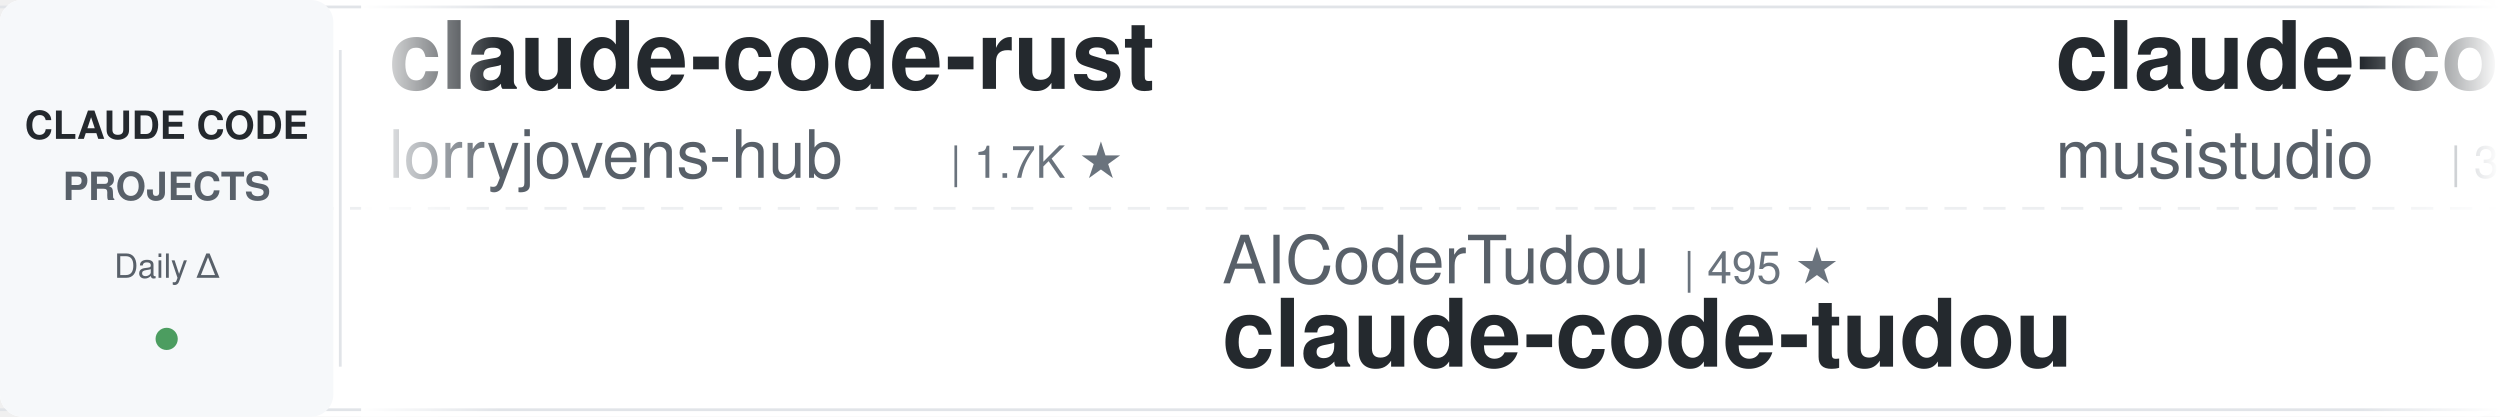
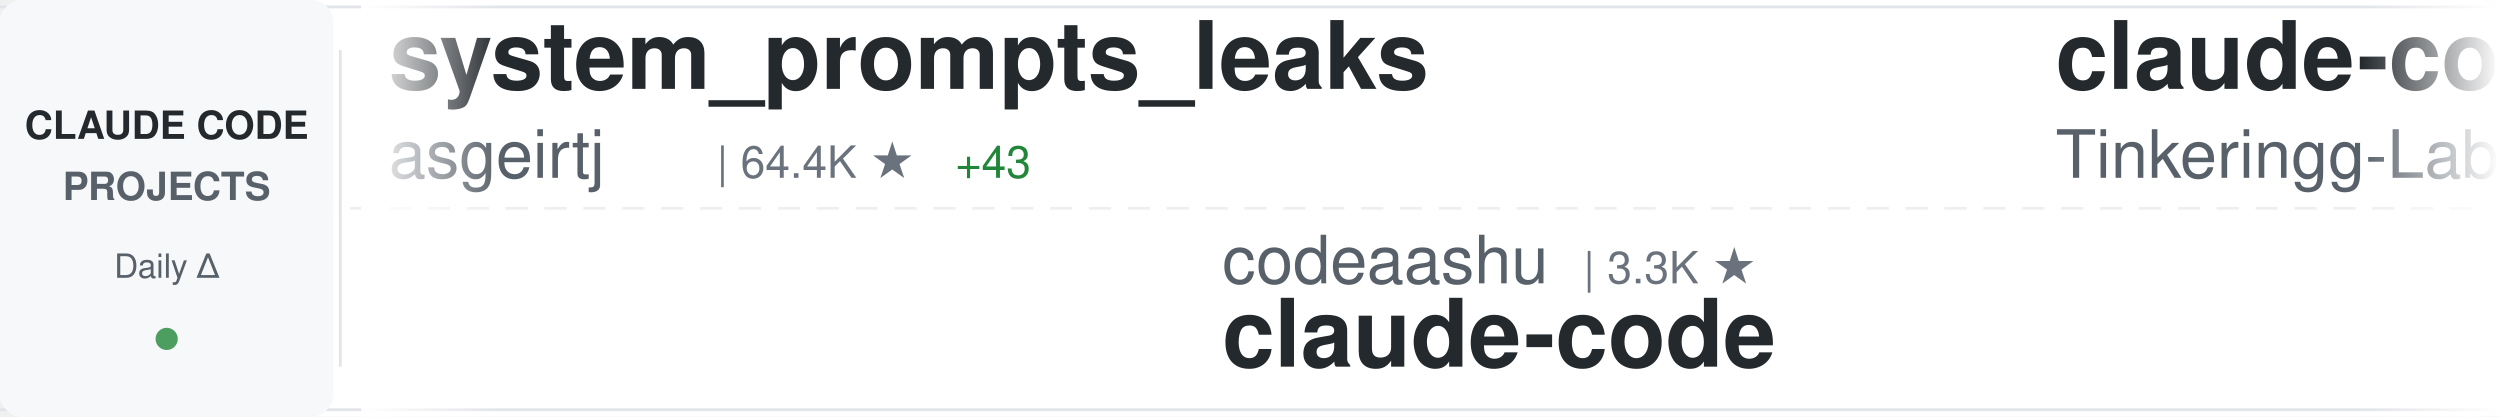
<svg xmlns="http://www.w3.org/2000/svg" width="900" height="150">
  <defs>
    <linearGradient id="awesomeLeftFade" x1="0%" y1="0%" x2="100%" y2="0%">
      <stop offset="0%" style="stop-color:#ffffff;stop-opacity:1" />
      <stop offset="100%" style="stop-color:#ffffff;stop-opacity:0" />
    </linearGradient>
    <linearGradient id="awesomeRightFade" x1="0%" y1="0%" x2="100%" y2="0%">
      <stop offset="0%" style="stop-color:#ffffff;stop-opacity:0" />
      <stop offset="100%" style="stop-color:#ffffff;stop-opacity:1" />
    </linearGradient>
  </defs>
  <rect width="900" height="150" fill="#ffffff" rx="8" />
  <rect x="0" y="2" width="900" height="1" fill="#e1e4e8" />
  <rect x="0" y="147" width="900" height="1" fill="#e1e4e8" />
  <line x1="0" y1="75" x2="900" y2="75" stroke="#e1e4e8" stroke-width="1" stroke-dasharray="8 6" opacity="0.6" />
  <rect x="0" y="0" width="120" height="150" fill="#f6f8fa" rx="8" />
  <text x="60" y="50" font-family="-apple-system, BlinkMacSystemFont, 'Segoe UI', Helvetica, Arial, sans-serif" font-size="14" font-weight="600" fill="#24292e" text-anchor="middle">CLAUDE CODE</text>
  <text x="60" y="72" font-family="-apple-system, BlinkMacSystemFont, 'Segoe UI', Helvetica, Arial, sans-serif" font-size="14" font-weight="600" fill="#586069" text-anchor="middle">PROJECTS</text>
  <text x="60" y="100" font-family="-apple-system, BlinkMacSystemFont, 'Segoe UI', Helvetica, Arial, sans-serif" font-size="12" font-weight="500" fill="#586069" text-anchor="middle">Daily Δ</text>
  <circle cx="60" cy="122" r="4" fill="#22863a" opacity="0.8" />
  <rect x="122" y="18" width="1" height="114" fill="#e1e4e8" />
  <clipPath id="awesomeTickerClip">
    <rect x="130" y="0" width="770" height="150" />
  </clipPath>
  <g clip-path="url(#awesomeTickerClip)">
    <g id="awesomeTickerItems">
      <animateTransform attributeName="transform" attributeType="XML" type="translate" from="0 0" to="-3000 0" dur="54s" repeatCount="indefinite" />
      <g transform="translate(0, 0)">
-         <text x="140" y="32" font-family="-apple-system, BlinkMacSystemFont, 'Segoe UI', Helvetica, Arial, sans-serif" font-size="34" font-weight="600" fill="#24292e">claude-code-rust</text>
-         <text x="140" y="64" font-family="-apple-system, BlinkMacSystemFont, 'Segoe UI', Helvetica, Arial, sans-serif" font-size="24" font-weight="400" fill="#586069">lorryjovens-hub</text>
-         <text x="342" y="64" font-family="-apple-system, BlinkMacSystemFont, 'Segoe UI', Helvetica, Arial, sans-serif" font-size="16" font-weight="500" fill="#6a737d">| 1.7K ★</text>
+         <text x="140" y="32" font-family="-apple-system, BlinkMacSystemFont, 'Segoe UI', Helvetica, Arial, sans-serif" font-size="34" font-weight="600" fill="#24292e">system_prompts_leaks</text>
+         <text x="140" y="64" font-family="-apple-system, BlinkMacSystemFont, 'Segoe UI', Helvetica, Arial, sans-serif" font-size="24" font-weight="400" fill="#586069">asgeirtj</text>
+         <text x="258" y="64" font-family="-apple-system, BlinkMacSystemFont, 'Segoe UI', Helvetica, Arial, sans-serif" font-size="16" font-weight="500" fill="#6a737d">| 64.4K ★</text>
+         <text x="344" y="64" font-family="-apple-system, BlinkMacSystemFont, 'Segoe UI', Helvetica, Arial, sans-serif" font-size="16" font-weight="500" fill="#22863a"> +43</text>
      </g>
      <g transform="translate(300, 0)">
-         <text x="140" y="102" font-family="-apple-system, BlinkMacSystemFont, 'Segoe UI', Helvetica, Arial, sans-serif" font-size="24" font-weight="400" fill="#586069">AICoderTudou</text>
-         <text x="306" y="102" font-family="-apple-system, BlinkMacSystemFont, 'Segoe UI', Helvetica, Arial, sans-serif" font-size="16" font-weight="500" fill="#6a737d">| 495 ★</text>
-         <text x="140" y="132" font-family="-apple-system, BlinkMacSystemFont, 'Segoe UI', Helvetica, Arial, sans-serif" font-size="34" font-weight="600" fill="#24292e">claude-code-tudou</text>
+         <text x="140" y="102" font-family="-apple-system, BlinkMacSystemFont, 'Segoe UI', Helvetica, Arial, sans-serif" font-size="24" font-weight="400" fill="#586069">codeaashu</text>
+         <text x="270" y="102" font-family="-apple-system, BlinkMacSystemFont, 'Segoe UI', Helvetica, Arial, sans-serif" font-size="16" font-weight="500" fill="#6a737d">| 3.3K ★</text>
+         <text x="140" y="132" font-family="-apple-system, BlinkMacSystemFont, 'Segoe UI', Helvetica, Arial, sans-serif" font-size="34" font-weight="600" fill="#24292e">claude-code</text>
      </g>
      <g transform="translate(600, 0)">
-         <text x="140" y="32" font-family="-apple-system, BlinkMacSystemFont, 'Segoe UI', Helvetica, Arial, sans-serif" font-size="34" font-weight="600" fill="#24292e">claude-code-router</text>
-         <text x="140" y="64" font-family="-apple-system, BlinkMacSystemFont, 'Segoe UI', Helvetica, Arial, sans-serif" font-size="24" font-weight="400" fill="#586069">musistudio</text>
-         <text x="282" y="64" font-family="-apple-system, BlinkMacSystemFont, 'Segoe UI', Helvetica, Arial, sans-serif" font-size="16" font-weight="500" fill="#6a737d">| 37.1K ★</text>
-         <text x="368" y="64" font-family="-apple-system, BlinkMacSystemFont, 'Segoe UI', Helvetica, Arial, sans-serif" font-size="16" font-weight="500" fill="#22863a"> +4</text>
-       </g>
-       <g transform="translate(900, 0)">
-         <text x="140" y="102" font-family="-apple-system, BlinkMacSystemFont, 'Segoe UI', Helvetica, Arial, sans-serif" font-size="24" font-weight="400" fill="#586069">pengchengneo</text>
-         <text x="306" y="102" font-family="-apple-system, BlinkMacSystemFont, 'Segoe UI', Helvetica, Arial, sans-serif" font-size="16" font-weight="500" fill="#6a737d">| 1.8K ★</text>
-         <text x="140" y="132" font-family="-apple-system, BlinkMacSystemFont, 'Segoe UI', Helvetica, Arial, sans-serif" font-size="34" font-weight="600" fill="#24292e">Claude-Code</text>
-       </g>
-       <g transform="translate(1200, 0)">
-         <text x="140" y="32" font-family="-apple-system, BlinkMacSystemFont, 'Segoe UI', Helvetica, Arial, sans-serif" font-size="34" font-weight="600" fill="#24292e">Open-ClaudeCode</text>
-         <text x="140" y="64" font-family="-apple-system, BlinkMacSystemFont, 'Segoe UI', Helvetica, Arial, sans-serif" font-size="24" font-weight="400" fill="#586069">LING71671</text>
-         <text x="270" y="64" font-family="-apple-system, BlinkMacSystemFont, 'Segoe UI', Helvetica, Arial, sans-serif" font-size="16" font-weight="500" fill="#6a737d">| 948 ★</text>
-       </g>
-       <g transform="translate(1500, 0)">
-         <text x="140" y="102" font-family="-apple-system, BlinkMacSystemFont, 'Segoe UI', Helvetica, Arial, sans-serif" font-size="24" font-weight="400" fill="#586069">digitalsamba</text>
-         <text x="306" y="102" font-family="-apple-system, BlinkMacSystemFont, 'Segoe UI', Helvetica, Arial, sans-serif" font-size="16" font-weight="500" fill="#6a737d">| 2.1K ★</text>
-         <text x="383" y="102" font-family="-apple-system, BlinkMacSystemFont, 'Segoe UI', Helvetica, Arial, sans-serif" font-size="16" font-weight="500" fill="#22863a"> +3</text>
-         <text x="140" y="132" font-family="-apple-system, BlinkMacSystemFont, 'Segoe UI', Helvetica, Arial, sans-serif" font-size="34" font-weight="600" fill="#24292e">claude-code-video-toolki...</text>
-       </g>
-       <g transform="translate(1800, 0)">
-         <text x="140" y="32" font-family="-apple-system, BlinkMacSystemFont, 'Segoe UI', Helvetica, Arial, sans-serif" font-size="34" font-weight="600" fill="#24292e">claude-code-best-practic...</text>
-         <text x="140" y="64" font-family="-apple-system, BlinkMacSystemFont, 'Segoe UI', Helvetica, Arial, sans-serif" font-size="24" font-weight="400" fill="#586069">shanraisshan</text>
-         <text x="306" y="64" font-family="-apple-system, BlinkMacSystemFont, 'Segoe UI', Helvetica, Arial, sans-serif" font-size="16" font-weight="500" fill="#6a737d">| 65.7K ★</text>
-         <text x="392" y="64" font-family="-apple-system, BlinkMacSystemFont, 'Segoe UI', Helvetica, Arial, sans-serif" font-size="16" font-weight="500" fill="#22863a"> +11</text>
-       </g>
-       <g transform="translate(2100, 0)">
-         <text x="140" y="102" font-family="-apple-system, BlinkMacSystemFont, 'Segoe UI', Helvetica, Arial, sans-serif" font-size="24" font-weight="400" fill="#586069">anthropics</text>
-         <text x="282" y="102" font-family="-apple-system, BlinkMacSystemFont, 'Segoe UI', Helvetica, Arial, sans-serif" font-size="16" font-weight="500" fill="#6a737d">| 144.4K ★</text>
-         <text x="377" y="102" font-family="-apple-system, BlinkMacSystemFont, 'Segoe UI', Helvetica, Arial, sans-serif" font-size="16" font-weight="500" fill="#22863a"> +13</text>
-         <text x="140" y="132" font-family="-apple-system, BlinkMacSystemFont, 'Segoe UI', Helvetica, Arial, sans-serif" font-size="34" font-weight="600" fill="#24292e">claude-code</text>
-       </g>
-       <g transform="translate(2400, 0)">
        <text x="140" y="32" font-family="-apple-system, BlinkMacSystemFont, 'Segoe UI', Helvetica, Arial, sans-serif" font-size="34" font-weight="600" fill="#24292e">claude-code</text>
        <text x="140" y="64" font-family="-apple-system, BlinkMacSystemFont, 'Segoe UI', Helvetica, Arial, sans-serif" font-size="24" font-weight="400" fill="#586069">Tinkeringg-Lab</text>
        <text x="330" y="64" font-family="-apple-system, BlinkMacSystemFont, 'Segoe UI', Helvetica, Arial, sans-serif" font-size="16" font-weight="500" fill="#6a737d">| 212 ★</text>
      </g>
+       <g transform="translate(900, 0)">
+         <text x="140" y="102" font-family="-apple-system, BlinkMacSystemFont, 'Segoe UI', Helvetica, Arial, sans-serif" font-size="24" font-weight="400" fill="#586069">guanshan</text>
+         <text x="258" y="102" font-family="-apple-system, BlinkMacSystemFont, 'Segoe UI', Helvetica, Arial, sans-serif" font-size="16" font-weight="500" fill="#6a737d">| 61 ★</text>
+         <text x="140" y="132" font-family="-apple-system, BlinkMacSystemFont, 'Segoe UI', Helvetica, Arial, sans-serif" font-size="34" font-weight="600" fill="#24292e">ClaudeCode</text>
+       </g>
+       <g transform="translate(1200, 0)">
+         <text x="140" y="32" font-family="-apple-system, BlinkMacSystemFont, 'Segoe UI', Helvetica, Arial, sans-serif" font-size="34" font-weight="600" fill="#24292e">free-claude-code</text>
+         <text x="140" y="64" font-family="-apple-system, BlinkMacSystemFont, 'Segoe UI', Helvetica, Arial, sans-serif" font-size="24" font-weight="400" fill="#586069">Alishahryar1</text>
+         <text x="306" y="64" font-family="-apple-system, BlinkMacSystemFont, 'Segoe UI', Helvetica, Arial, sans-serif" font-size="16" font-weight="500" fill="#6a737d">| 53.9K ★</text>
+         <text x="392" y="64" font-family="-apple-system, BlinkMacSystemFont, 'Segoe UI', Helvetica, Arial, sans-serif" font-size="16" font-weight="500" fill="#22863a"> +121</text>
+       </g>
+       <g transform="translate(1500, 0)">
+         <text x="140" y="102" font-family="-apple-system, BlinkMacSystemFont, 'Segoe UI', Helvetica, Arial, sans-serif" font-size="24" font-weight="400" fill="#586069">huangjia2019</text>
+         <text x="306" y="102" font-family="-apple-system, BlinkMacSystemFont, 'Segoe UI', Helvetica, Arial, sans-serif" font-size="16" font-weight="500" fill="#6a737d">| 1.1K ★</text>
+         <text x="140" y="132" font-family="-apple-system, BlinkMacSystemFont, 'Segoe UI', Helvetica, Arial, sans-serif" font-size="34" font-weight="600" fill="#24292e">claude-code-engineering</text>
+       </g>
+       <g transform="translate(1800, 0)">
+         <text x="140" y="32" font-family="-apple-system, BlinkMacSystemFont, 'Segoe UI', Helvetica, Arial, sans-serif" font-size="34" font-weight="600" fill="#24292e">claude-code</text>
+         <text x="140" y="64" font-family="-apple-system, BlinkMacSystemFont, 'Segoe UI', Helvetica, Arial, sans-serif" font-size="24" font-weight="400" fill="#586069">freestylefly</text>
+         <text x="306" y="64" font-family="-apple-system, BlinkMacSystemFont, 'Segoe UI', Helvetica, Arial, sans-serif" font-size="16" font-weight="500" fill="#6a737d">| 131 ★</text>
+       </g>
+       <g transform="translate(2100, 0)">
+         <text x="140" y="102" font-family="-apple-system, BlinkMacSystemFont, 'Segoe UI', Helvetica, Arial, sans-serif" font-size="24" font-weight="400" fill="#586069">Maciek-roboblog</text>
+         <text x="342" y="102" font-family="-apple-system, BlinkMacSystemFont, 'Segoe UI', Helvetica, Arial, sans-serif" font-size="16" font-weight="500" fill="#6a737d">| 8.7K ★</text>
+         <text x="419" y="102" font-family="-apple-system, BlinkMacSystemFont, 'Segoe UI', Helvetica, Arial, sans-serif" font-size="16" font-weight="500" fill="#22863a"> +2</text>
+         <text x="140" y="132" font-family="-apple-system, BlinkMacSystemFont, 'Segoe UI', Helvetica, Arial, sans-serif" font-size="34" font-weight="600" fill="#24292e">Claude-Code-Usage-Monito...</text>
+       </g>
+       <g transform="translate(2400, 0)">
+         <text x="140" y="32" font-family="-apple-system, BlinkMacSystemFont, 'Segoe UI', Helvetica, Arial, sans-serif" font-size="34" font-weight="600" fill="#24292e">claude-code-from-scratch</text>
+         <text x="140" y="64" font-family="-apple-system, BlinkMacSystemFont, 'Segoe UI', Helvetica, Arial, sans-serif" font-size="24" font-weight="400" fill="#586069">Windy3f3f3f3f</text>
+         <text x="318" y="64" font-family="-apple-system, BlinkMacSystemFont, 'Segoe UI', Helvetica, Arial, sans-serif" font-size="16" font-weight="500" fill="#6a737d">| 2.7K ★</text>
+         <text x="395" y="64" font-family="-apple-system, BlinkMacSystemFont, 'Segoe UI', Helvetica, Arial, sans-serif" font-size="16" font-weight="500" fill="#22863a"> +4</text>
+       </g>
      <g transform="translate(2700, 0)">
-         <text x="140" y="102" font-family="-apple-system, BlinkMacSystemFont, 'Segoe UI', Helvetica, Arial, sans-serif" font-size="24" font-weight="400" fill="#586069">huangserva</text>
-         <text x="282" y="102" font-family="-apple-system, BlinkMacSystemFont, 'Segoe UI', Helvetica, Arial, sans-serif" font-size="16" font-weight="500" fill="#6a737d">| 626 ★</text>
-         <text x="140" y="132" font-family="-apple-system, BlinkMacSystemFont, 'Segoe UI', Helvetica, Arial, sans-serif" font-size="34" font-weight="600" fill="#24292e">claude-code-cli</text>
+         <text x="140" y="102" font-family="-apple-system, BlinkMacSystemFont, 'Segoe UI', Helvetica, Arial, sans-serif" font-size="24" font-weight="400" fill="#586069">simonw</text>
+         <text x="234" y="102" font-family="-apple-system, BlinkMacSystemFont, 'Segoe UI', Helvetica, Arial, sans-serif" font-size="16" font-weight="500" fill="#6a737d">| 1.7K ★</text>
+         <text x="140" y="132" font-family="-apple-system, BlinkMacSystemFont, 'Segoe UI', Helvetica, Arial, sans-serif" font-size="34" font-weight="600" fill="#24292e">claude-code-transcripts</text>
      </g>
      <g transform="translate(3000, 0)">
-         <text x="140" y="32" font-family="-apple-system, BlinkMacSystemFont, 'Segoe UI', Helvetica, Arial, sans-serif" font-size="34" font-weight="600" fill="#24292e">claude-code-rust</text>
-         <text x="140" y="64" font-family="-apple-system, BlinkMacSystemFont, 'Segoe UI', Helvetica, Arial, sans-serif" font-size="24" font-weight="400" fill="#586069">lorryjovens-hub</text>
-         <text x="342" y="64" font-family="-apple-system, BlinkMacSystemFont, 'Segoe UI', Helvetica, Arial, sans-serif" font-size="16" font-weight="500" fill="#6a737d">| 1.7K ★</text>
+         <text x="140" y="32" font-family="-apple-system, BlinkMacSystemFont, 'Segoe UI', Helvetica, Arial, sans-serif" font-size="34" font-weight="600" fill="#24292e">system_prompts_leaks</text>
+         <text x="140" y="64" font-family="-apple-system, BlinkMacSystemFont, 'Segoe UI', Helvetica, Arial, sans-serif" font-size="24" font-weight="400" fill="#586069">asgeirtj</text>
+         <text x="258" y="64" font-family="-apple-system, BlinkMacSystemFont, 'Segoe UI', Helvetica, Arial, sans-serif" font-size="16" font-weight="500" fill="#6a737d">| 64.4K ★</text>
+         <text x="344" y="64" font-family="-apple-system, BlinkMacSystemFont, 'Segoe UI', Helvetica, Arial, sans-serif" font-size="16" font-weight="500" fill="#22863a"> +43</text>
      </g>
      <g transform="translate(3300, 0)">
-         <text x="140" y="102" font-family="-apple-system, BlinkMacSystemFont, 'Segoe UI', Helvetica, Arial, sans-serif" font-size="24" font-weight="400" fill="#586069">AICoderTudou</text>
-         <text x="306" y="102" font-family="-apple-system, BlinkMacSystemFont, 'Segoe UI', Helvetica, Arial, sans-serif" font-size="16" font-weight="500" fill="#6a737d">| 495 ★</text>
-         <text x="140" y="132" font-family="-apple-system, BlinkMacSystemFont, 'Segoe UI', Helvetica, Arial, sans-serif" font-size="34" font-weight="600" fill="#24292e">claude-code-tudou</text>
+         <text x="140" y="102" font-family="-apple-system, BlinkMacSystemFont, 'Segoe UI', Helvetica, Arial, sans-serif" font-size="24" font-weight="400" fill="#586069">codeaashu</text>
+         <text x="270" y="102" font-family="-apple-system, BlinkMacSystemFont, 'Segoe UI', Helvetica, Arial, sans-serif" font-size="16" font-weight="500" fill="#6a737d">| 3.3K ★</text>
+         <text x="140" y="132" font-family="-apple-system, BlinkMacSystemFont, 'Segoe UI', Helvetica, Arial, sans-serif" font-size="34" font-weight="600" fill="#24292e">claude-code</text>
      </g>
      <g transform="translate(3600, 0)">
-         <text x="140" y="32" font-family="-apple-system, BlinkMacSystemFont, 'Segoe UI', Helvetica, Arial, sans-serif" font-size="34" font-weight="600" fill="#24292e">claude-code-router</text>
-         <text x="140" y="64" font-family="-apple-system, BlinkMacSystemFont, 'Segoe UI', Helvetica, Arial, sans-serif" font-size="24" font-weight="400" fill="#586069">musistudio</text>
-         <text x="282" y="64" font-family="-apple-system, BlinkMacSystemFont, 'Segoe UI', Helvetica, Arial, sans-serif" font-size="16" font-weight="500" fill="#6a737d">| 37.1K ★</text>
-         <text x="368" y="64" font-family="-apple-system, BlinkMacSystemFont, 'Segoe UI', Helvetica, Arial, sans-serif" font-size="16" font-weight="500" fill="#22863a"> +4</text>
+         <text x="140" y="32" font-family="-apple-system, BlinkMacSystemFont, 'Segoe UI', Helvetica, Arial, sans-serif" font-size="34" font-weight="600" fill="#24292e">claude-code</text>
+         <text x="140" y="64" font-family="-apple-system, BlinkMacSystemFont, 'Segoe UI', Helvetica, Arial, sans-serif" font-size="24" font-weight="400" fill="#586069">Tinkeringg-Lab</text>
+         <text x="330" y="64" font-family="-apple-system, BlinkMacSystemFont, 'Segoe UI', Helvetica, Arial, sans-serif" font-size="16" font-weight="500" fill="#6a737d">| 212 ★</text>
      </g>
      <g transform="translate(3900, 0)">
-         <text x="140" y="102" font-family="-apple-system, BlinkMacSystemFont, 'Segoe UI', Helvetica, Arial, sans-serif" font-size="24" font-weight="400" fill="#586069">pengchengneo</text>
-         <text x="306" y="102" font-family="-apple-system, BlinkMacSystemFont, 'Segoe UI', Helvetica, Arial, sans-serif" font-size="16" font-weight="500" fill="#6a737d">| 1.8K ★</text>
-         <text x="140" y="132" font-family="-apple-system, BlinkMacSystemFont, 'Segoe UI', Helvetica, Arial, sans-serif" font-size="34" font-weight="600" fill="#24292e">Claude-Code</text>
+         <text x="140" y="102" font-family="-apple-system, BlinkMacSystemFont, 'Segoe UI', Helvetica, Arial, sans-serif" font-size="24" font-weight="400" fill="#586069">guanshan</text>
+         <text x="258" y="102" font-family="-apple-system, BlinkMacSystemFont, 'Segoe UI', Helvetica, Arial, sans-serif" font-size="16" font-weight="500" fill="#6a737d">| 61 ★</text>
+         <text x="140" y="132" font-family="-apple-system, BlinkMacSystemFont, 'Segoe UI', Helvetica, Arial, sans-serif" font-size="34" font-weight="600" fill="#24292e">ClaudeCode</text>
      </g>
    </g>
  </g>
  <rect x="130" y="0" width="50" height="150" fill="url(#awesomeLeftFade)" />
  <rect x="850" y="0" width="50" height="150" fill="url(#awesomeRightFade)" />
</svg>
